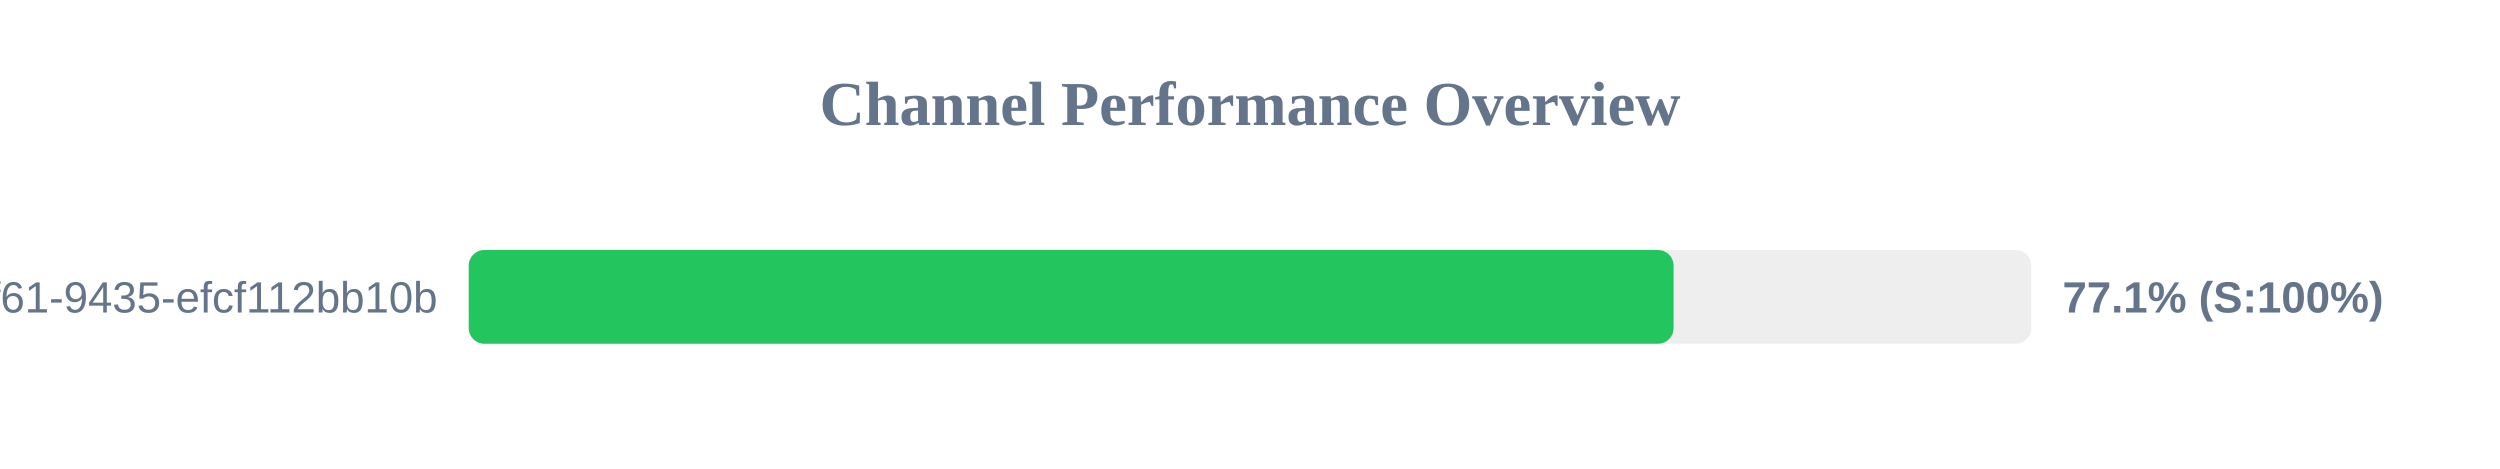
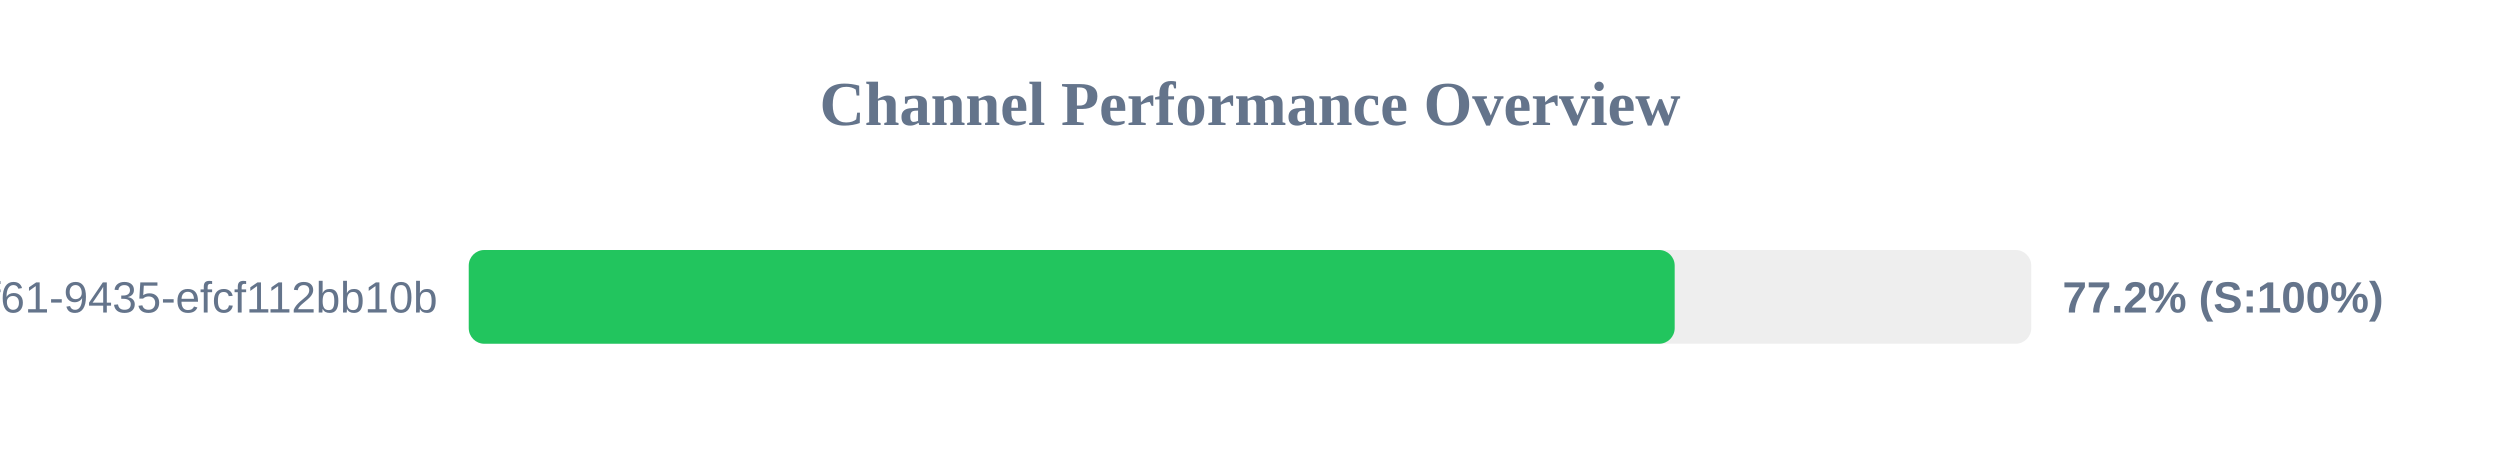
<svg xmlns="http://www.w3.org/2000/svg" width="800" height="150" version="1.1">
  <style>
        .row { font: 14px Arial; fill: #64748b; }
        .score { font: bold 14px Arial; fill: #64748b; }
    </style>
  <text x="400" y="40" text-anchor="middle" font-size="20px" font-weight="bold" fill="#64748b">Channel Performance Overview</text>
  <rect x="150" y="80" width="500" height="30" fill="#eee" rx="5" />
-   <rect x="150" y="80" width="385.55" height="30" fill="#22c55e" rx="5" />
+   <rect x="150" y="80" width="385.9" height="30" fill="#22c55e" rx="5" />
  <text x="140" y="100" text-anchor="end" class="row">?uuid=07c122ad-50b2-4f61-9435-efcf112bb10b</text>
-   <text x="660" y="100" text-anchor="start" class="score">77.1% (S:100%)</text>
+   <text x="660" y="100" text-anchor="start" class="score">77.2% (S:100%)</text>
</svg>
